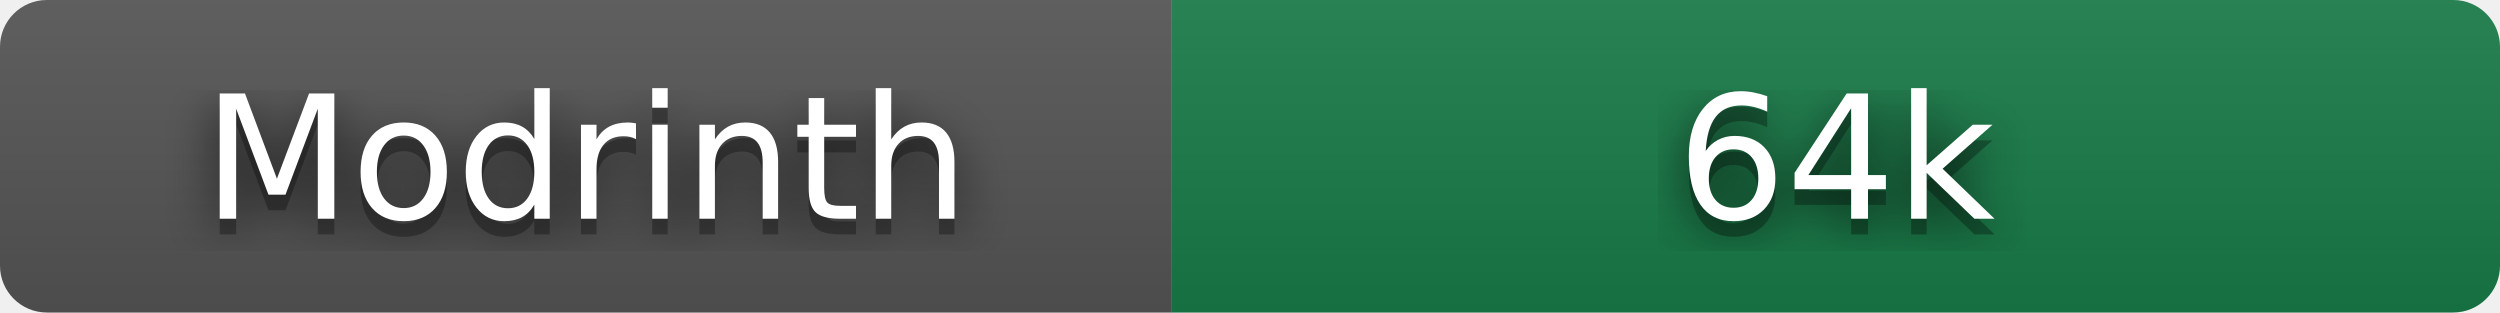
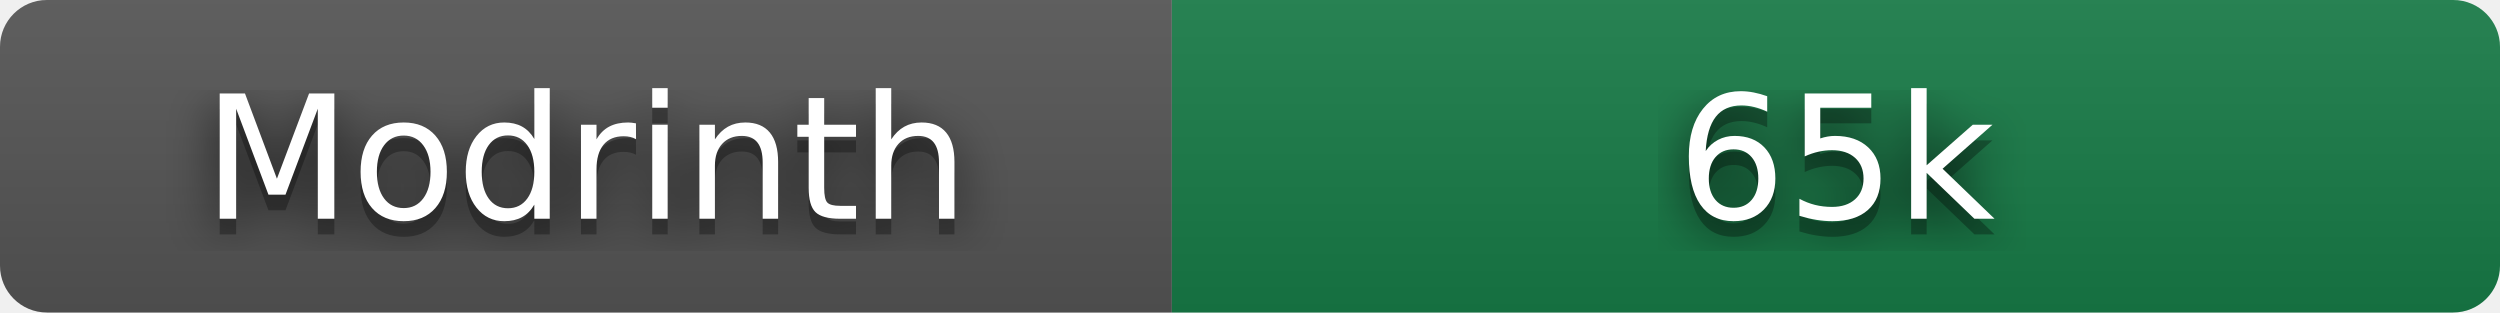
- <svg xmlns="http://www.w3.org/2000/svg" width="160" height="20" role="img" aria-label="Modrinth: 64,404 downloads" viewBox="0 0 160 20">
+ <svg xmlns="http://www.w3.org/2000/svg" width="160" height="20" role="img" aria-label="Modrinth: 65,200 downloads" viewBox="0 0 160 20">
  <filter id="blur">
    <feGaussianBlur stdDeviation="16" />
  </filter>
  <linearGradient id="s" x2="0" y2="100%">
    <stop offset="0" stop-color="#bbb" stop-opacity=".1" />
    <stop offset="1" stop-opacity=".1" />
  </linearGradient>
  <clipPath id="r">
    <rect width="160" height="20" rx="3" />
  </clipPath>
  <g clip-path="url(#r)">
    <rect width="75" height="20" fill="#555" />
    <rect x="75" width="85" height="20" fill="#177c47" />
    <rect width="160" height="20" fill="url(#s)" />
  </g>
  <g fill="#fff" text-anchor="middle" font-family="Verdana,Geneva,DejaVu Sans,sans-serif" text-rendering="geometricPrecision" font-size="110">
    <g transform="scale(.1)">
      <g aria-hidden="true" fill="#010101">
        <text x="375" y="150" fill-opacity=".8" filter="url(#blur)" textLength="490">Modrinth</text>
        <text x="375" y="150" fill-opacity=".3" textLength="490">Modrinth</text>
      </g>
      <text x="375" y="140" textLength="490">Modrinth</text>
    </g>
    <g transform="scale(.1)">
      <g aria-hidden="true" fill="#010101">
-         <text x="1175" y="150" fill-opacity=".8" filter="url(#blur)" textLength="210">64k</text>
-         <text x="1175" y="150" fill-opacity=".3" textLength="210">64k</text>
+         <text x="1175" y="150" fill-opacity=".8" filter="url(#blur)" textLength="210">65k</text>
+         <text x="1175" y="150" fill-opacity=".3" textLength="210">65k</text>
      </g>
-       <text x="1175" y="140" textLength="210">64k</text>
+       <text x="1175" y="140" textLength="210">65k</text>
    </g>
  </g>
</svg>
